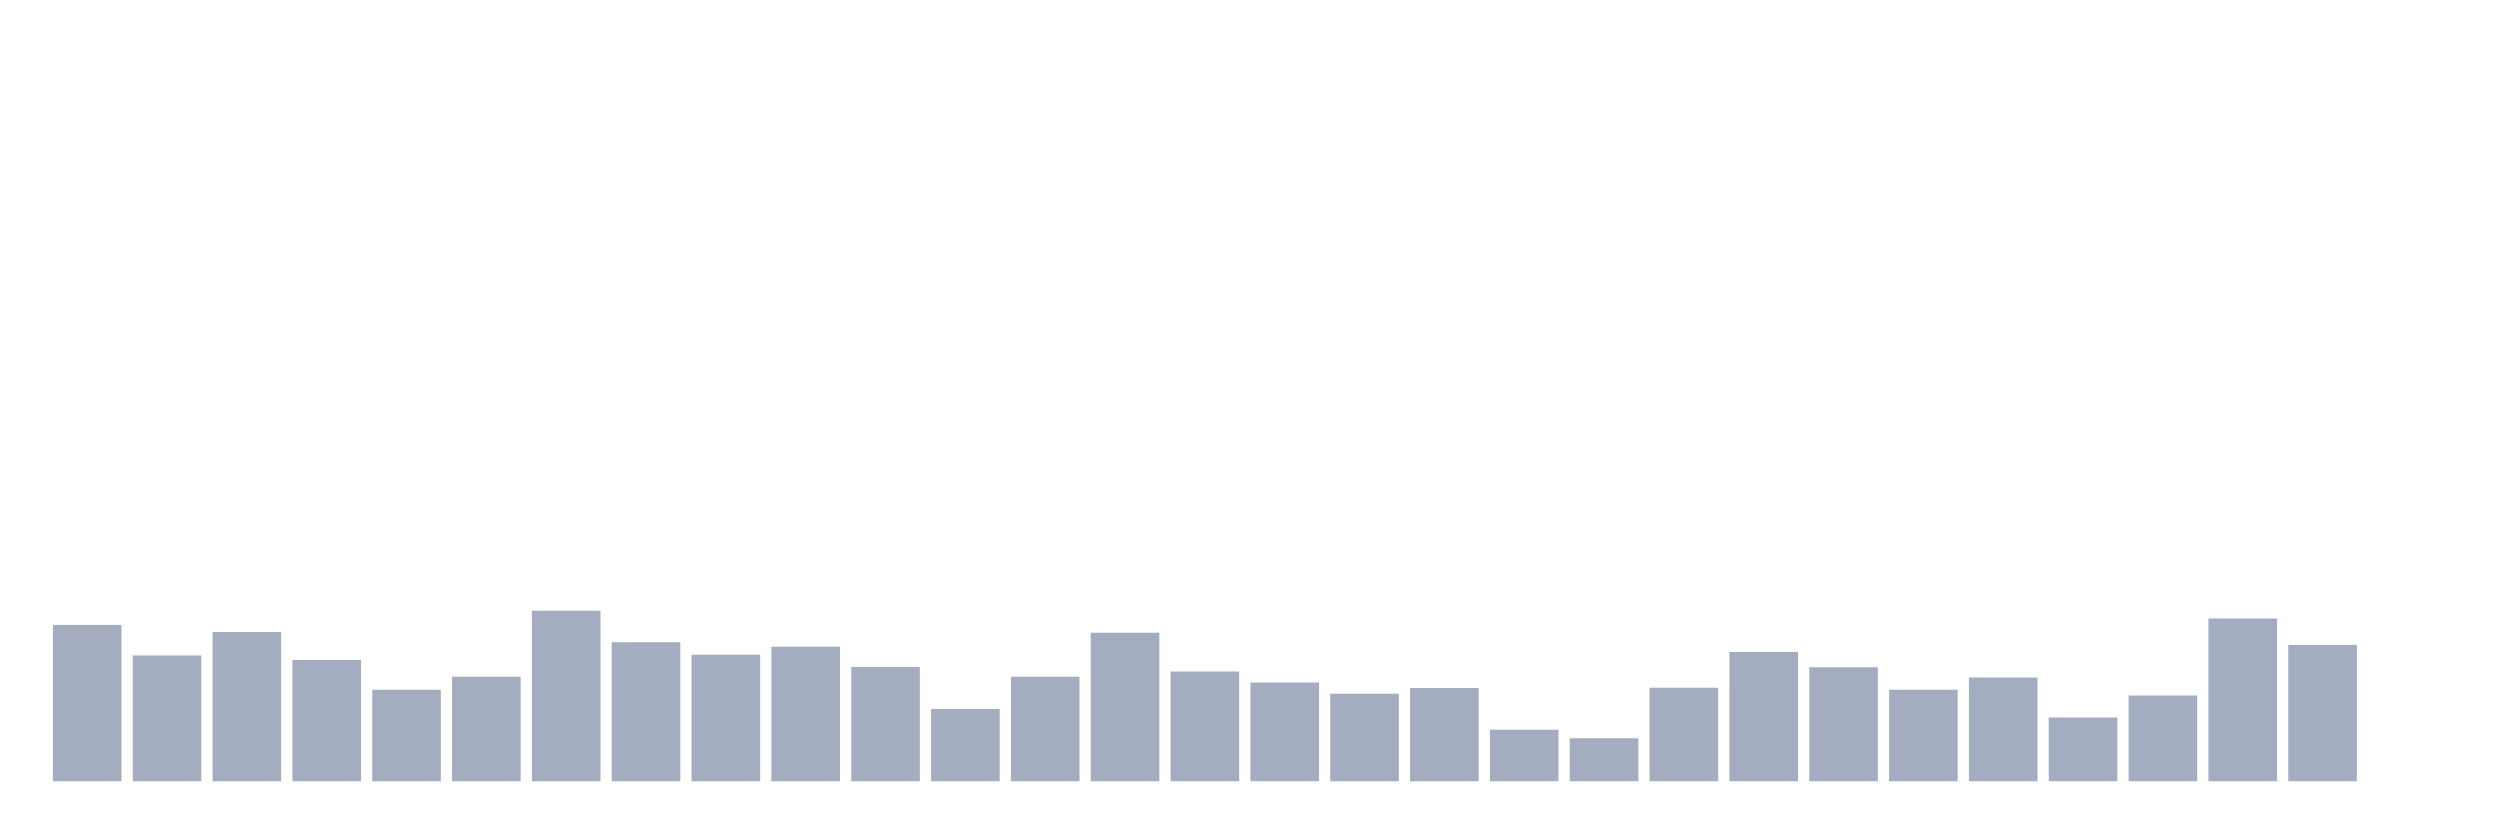
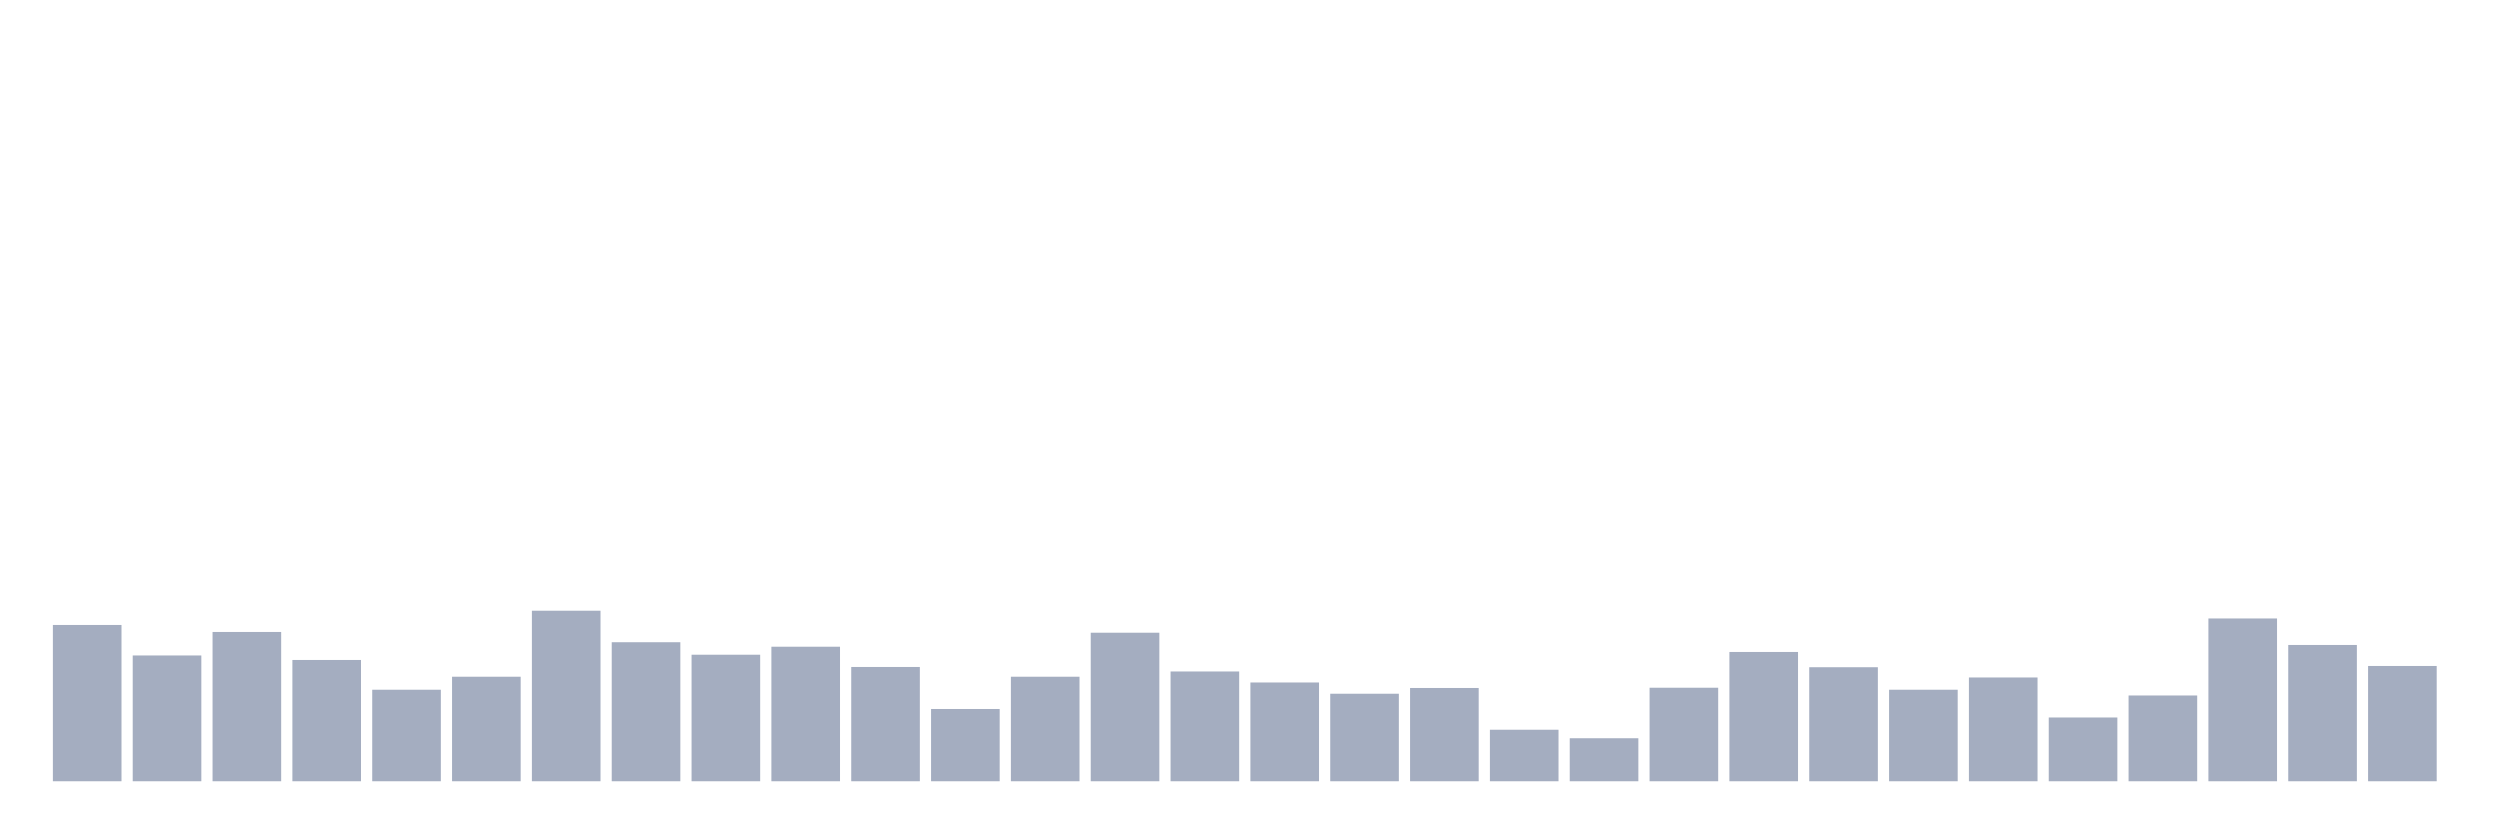
<svg xmlns="http://www.w3.org/2000/svg" viewBox="0 0 480 160">
  <g transform="translate(10,10)">
    <rect class="bar" x="0.153" width="13.175" y="109.993" height="30.007" fill="rgb(164,173,192)" />
    <rect class="bar" x="15.482" width="13.175" y="115.85" height="24.15" fill="rgb(164,173,192)" />
    <rect class="bar" x="30.81" width="13.175" y="111.337" height="28.663" fill="rgb(164,173,192)" />
    <rect class="bar" x="46.138" width="13.175" y="116.715" height="23.285" fill="rgb(164,173,192)" />
    <rect class="bar" x="61.466" width="13.175" y="122.428" height="17.572" fill="rgb(164,173,192)" />
    <rect class="bar" x="76.794" width="13.175" y="119.931" height="20.069" fill="rgb(164,173,192)" />
    <rect class="bar" x="92.123" width="13.175" y="107.257" height="32.743" fill="rgb(164,173,192)" />
    <rect class="bar" x="107.451" width="13.175" y="113.306" height="26.694" fill="rgb(164,173,192)" />
    <rect class="bar" x="122.779" width="13.175" y="115.706" height="24.294" fill="rgb(164,173,192)" />
    <rect class="bar" x="138.107" width="13.175" y="114.17" height="25.83" fill="rgb(164,173,192)" />
    <rect class="bar" x="153.436" width="13.175" y="118.059" height="21.941" fill="rgb(164,173,192)" />
    <rect class="bar" x="168.764" width="13.175" y="126.125" height="13.875" fill="rgb(164,173,192)" />
    <rect class="bar" x="184.092" width="13.175" y="119.931" height="20.069" fill="rgb(164,173,192)" />
    <rect class="bar" x="199.42" width="13.175" y="111.481" height="28.519" fill="rgb(164,173,192)" />
    <rect class="bar" x="214.748" width="13.175" y="118.923" height="21.077" fill="rgb(164,173,192)" />
    <rect class="bar" x="230.077" width="13.175" y="121.036" height="18.964" fill="rgb(164,173,192)" />
    <rect class="bar" x="245.405" width="13.175" y="123.196" height="16.804" fill="rgb(164,173,192)" />
    <rect class="bar" x="260.733" width="13.175" y="122.092" height="17.908" fill="rgb(164,173,192)" />
    <rect class="bar" x="276.061" width="13.175" y="130.11" height="9.89" fill="rgb(164,173,192)" />
    <rect class="bar" x="291.39" width="13.175" y="131.742" height="8.258" fill="rgb(164,173,192)" />
    <rect class="bar" x="306.718" width="13.175" y="122.044" height="17.956" fill="rgb(164,173,192)" />
    <rect class="bar" x="322.046" width="13.175" y="115.178" height="24.822" fill="rgb(164,173,192)" />
    <rect class="bar" x="337.374" width="13.175" y="118.107" height="21.893" fill="rgb(164,173,192)" />
    <rect class="bar" x="352.702" width="13.175" y="122.428" height="17.572" fill="rgb(164,173,192)" />
    <rect class="bar" x="368.031" width="13.175" y="120.075" height="19.925" fill="rgb(164,173,192)" />
    <rect class="bar" x="383.359" width="13.175" y="127.757" height="12.243" fill="rgb(164,173,192)" />
    <rect class="bar" x="398.687" width="13.175" y="123.532" height="16.468" fill="rgb(164,173,192)" />
    <rect class="bar" x="414.015" width="13.175" y="108.745" height="31.255" fill="rgb(164,173,192)" />
    <rect class="bar" x="429.344" width="13.175" y="113.834" height="26.166" fill="rgb(164,173,192)" />
-     <rect class="bar" x="444.672" width="13.175" y="140" height="0" fill="rgb(164,173,192)" />
+     <rect class="bar" x="444.672" width="13.175" y="117.867" height="22.133" fill="rgb(164,173,192)" />
  </g>
</svg>
